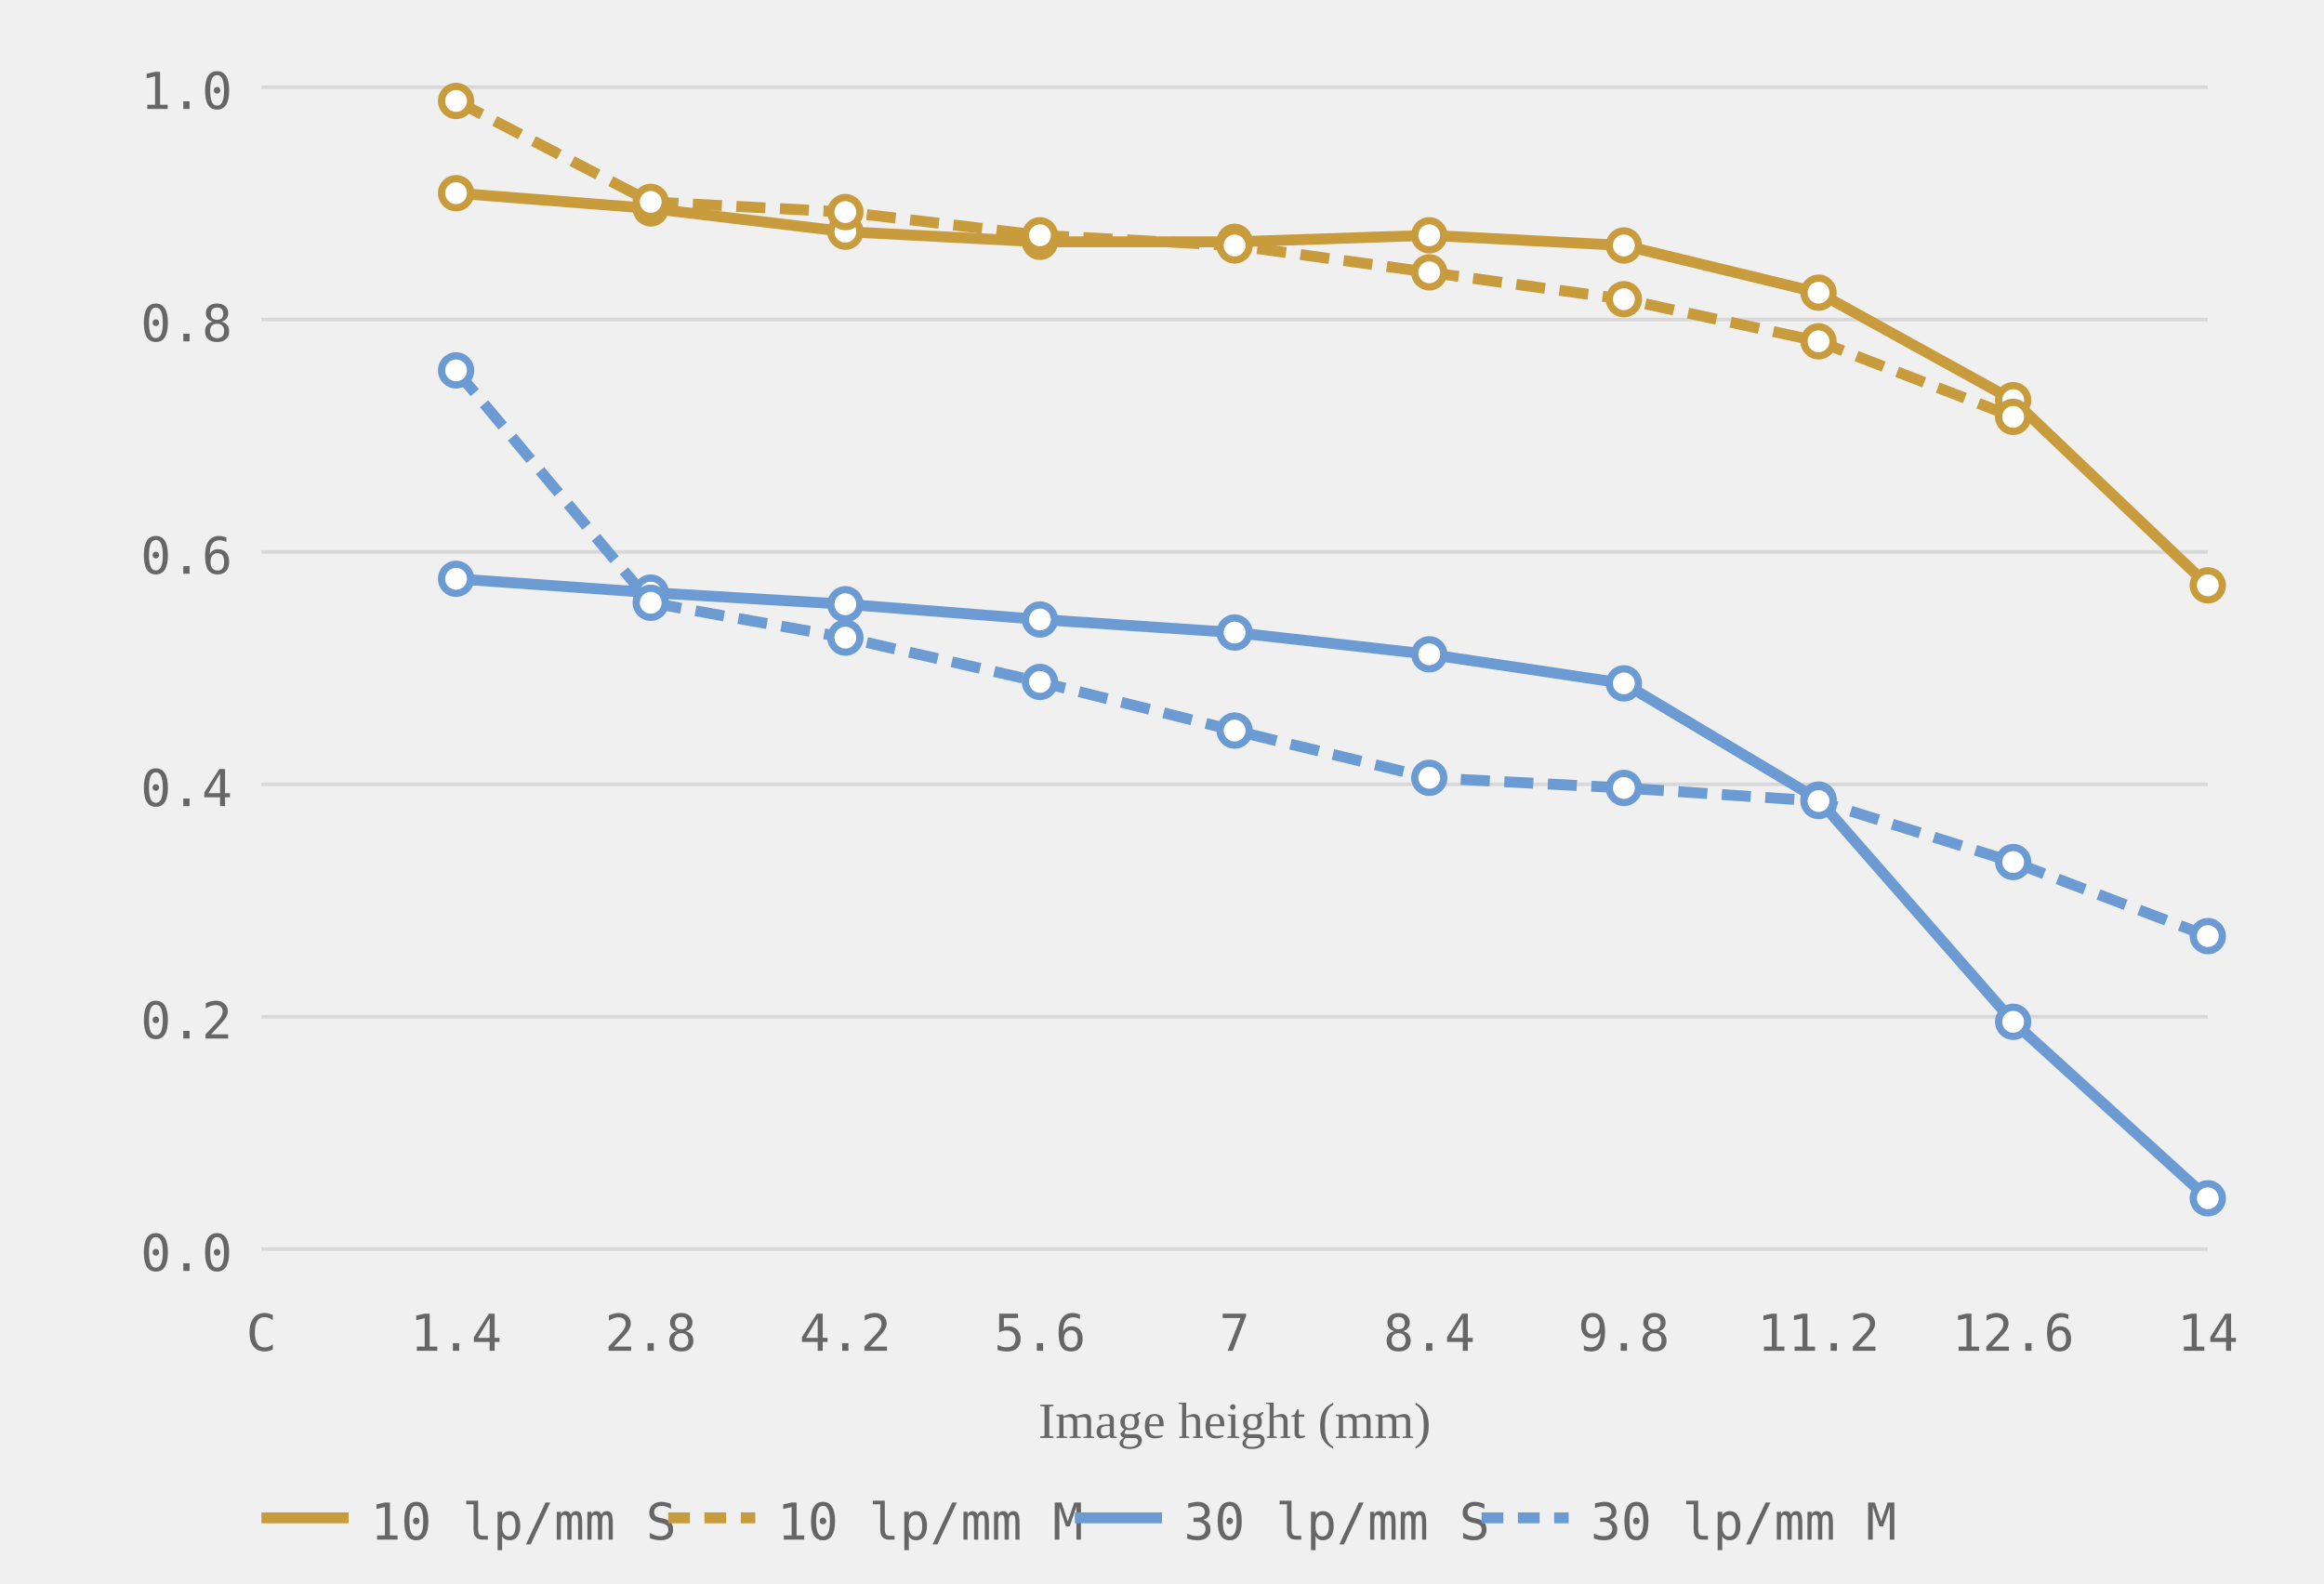
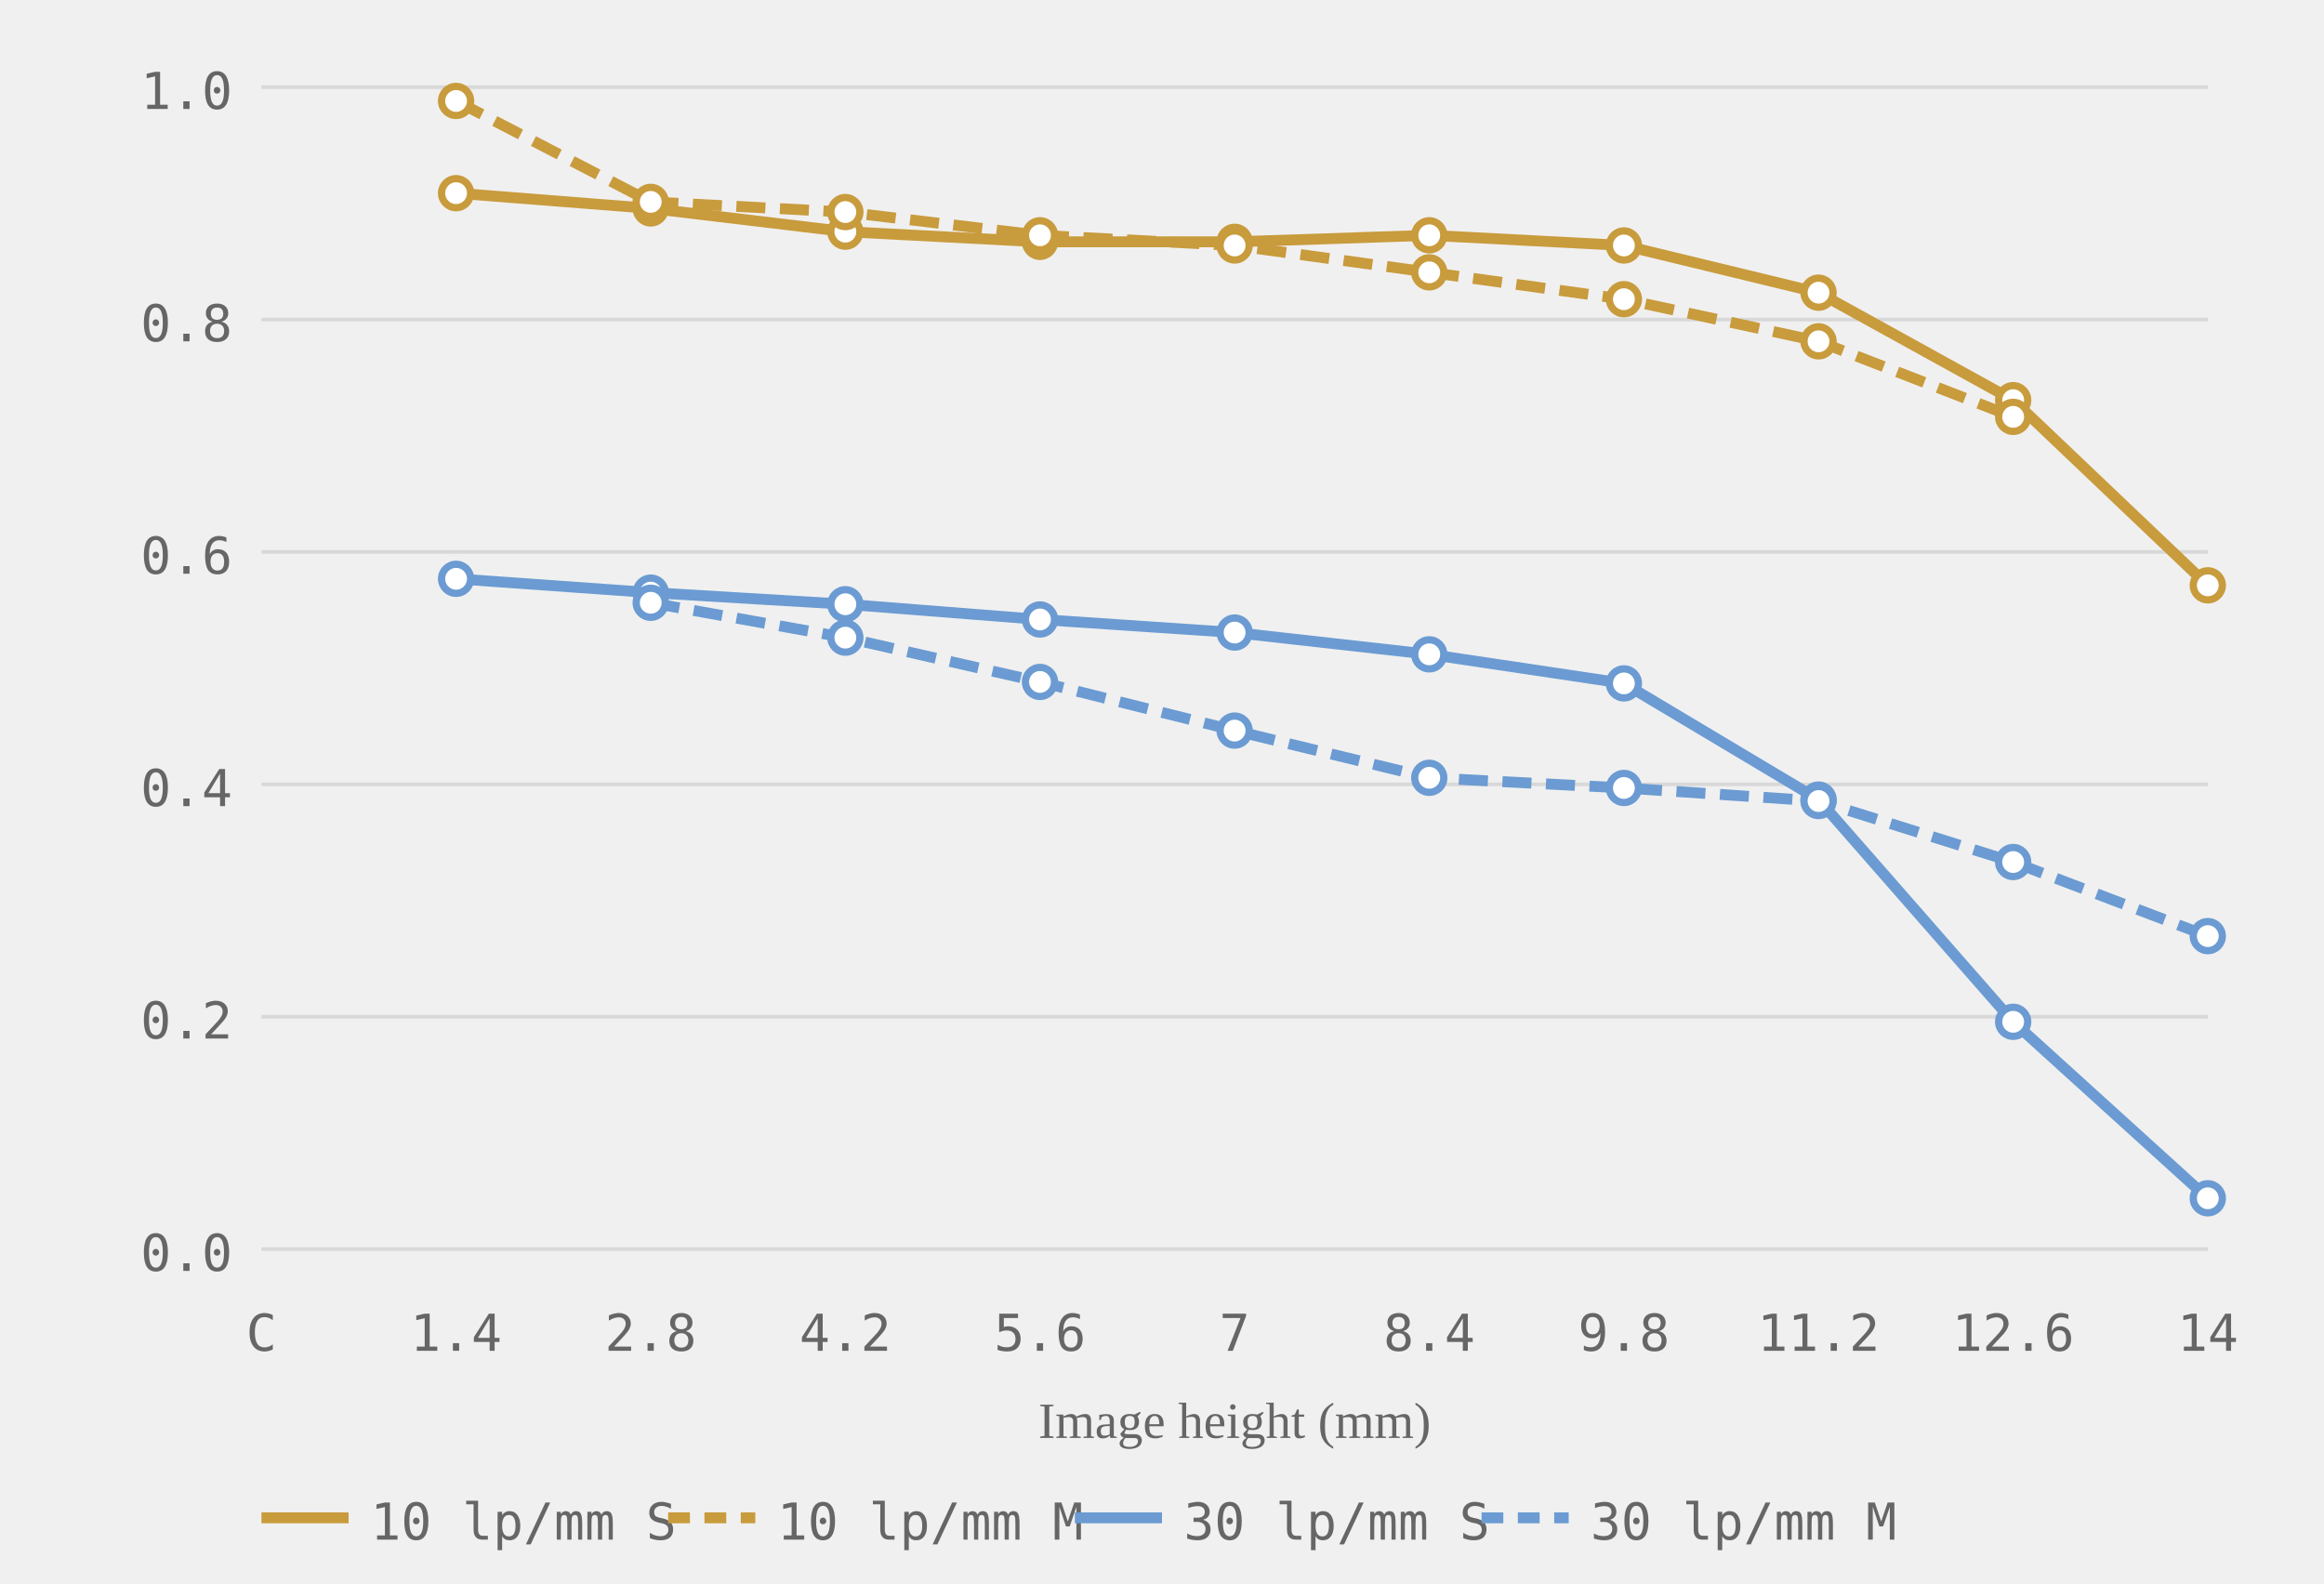
<svg xmlns="http://www.w3.org/2000/svg" viewBox="0 0 320 218" role="img" aria-label="MTF chart, generated from readings">
  <style>.grid-line { stroke: #d8d8d8; stroke-width: 0.5; }.axis-label { font-size: 7px; fill: #666666; font-family: ui-monospace, monospace; }.axis-y { text-anchor: end; }.axis-x { text-anchor: middle; }.axis-title { font-size: 7px; fill: #666666; text-anchor: middle; }.curve { fill: none; stroke-width: 1.5; }.curve-m { stroke-dasharray: 4 2; }.dot { fill: white; stroke-width: 1; }.legend-text { font-size: 7px; fill: #666666; font-family: ui-monospace, monospace; }</style>
  <line class="grid-line" x1="36" y1="172.0" x2="304" y2="172.0" />
  <line class="grid-line" x1="36" y1="140.0" x2="304" y2="140.0" />
  <line class="grid-line" x1="36" y1="108.0" x2="304" y2="108.0" />
  <line class="grid-line" x1="36" y1="76.0" x2="304" y2="76.0" />
  <line class="grid-line" x1="36" y1="44.0" x2="304" y2="44.0" />
  <line class="grid-line" x1="36" y1="12.0" x2="304" y2="12.0" />
  <text class="axis-label axis-y" x="32" y="175.0">0.0</text>
  <text class="axis-label axis-y" x="32" y="143.0">0.2</text>
  <text class="axis-label axis-y" x="32" y="111.0">0.4</text>
  <text class="axis-label axis-y" x="32" y="79.0">0.6</text>
  <text class="axis-label axis-y" x="32" y="47.0">0.8</text>
  <text class="axis-label axis-y" x="32" y="15.0">1.0</text>
  <text class="axis-label axis-x" x="36.0" y="186">C</text>
  <text class="axis-label axis-x" x="62.8" y="186">1.4</text>
  <text class="axis-label axis-x" x="89.6" y="186">2.8</text>
  <text class="axis-label axis-x" x="116.4" y="186">4.2</text>
  <text class="axis-label axis-x" x="143.2" y="186">5.6</text>
  <text class="axis-label axis-x" x="170.0" y="186">7</text>
  <text class="axis-label axis-x" x="196.8" y="186">8.4</text>
  <text class="axis-label axis-x" x="223.6" y="186">9.8</text>
  <text class="axis-label axis-x" x="250.4" y="186">11.2</text>
  <text class="axis-label axis-x" x="277.2" y="186">12.6</text>
  <text class="axis-label axis-x" x="304.0" y="186">14</text>
  <text class="axis-title" x="170.0" y="198">Image height (mm)</text>
  <polyline class="curve curve-10" style="stroke:#c89b3c" points="62.8,26.6 89.6,28.7 116.4,31.9 143.2,33.3 170.0,33.3 196.8,32.4 223.6,33.8 250.4,40.3 277.2,55.1 304.0,80.6" />
  <polyline class="curve curve-10 curve-m" style="stroke:#c89b3c" points="62.8,13.9 89.6,27.8 116.4,29.2 143.2,32.4 170.0,33.8 196.8,37.5 223.6,41.2 250.4,47.0 277.2,57.4" stroke-dasharray="4 2" />
  <polyline class="curve curve-30" style="stroke:#6b9bd2" points="62.8,79.7 89.6,81.6 116.4,83.2 143.2,85.3 170.0,87.1 196.8,90.1 223.6,94.1 250.4,110.1 277.2,140.7 304.0,165.0" />
-   <polyline class="curve curve-30 curve-m" style="stroke:#6b9bd2" points="62.8,51.0 89.6,83.0 116.4,87.8 143.2,93.9 170.0,100.6 196.8,107.1 223.6,108.5 250.4,110.3 277.2,118.7 304.0,128.9" stroke-dasharray="4 2" />
+   <polyline class="curve curve-30 curve-m" style="stroke:#6b9bd2" points="89.6,83.0 116.4,87.8 143.2,93.9 170.0,100.6 196.8,107.1 223.6,108.5 250.4,110.3 277.2,118.7 304.0,128.9" stroke-dasharray="4 2" />
  <circle class="dot dot-10" style="stroke:#c89b3c" cx="62.8" cy="26.6" r="2" />
  <circle class="dot dot-10" style="stroke:#c89b3c" cx="89.6" cy="28.7" r="2" />
  <circle class="dot dot-10" style="stroke:#c89b3c" cx="116.4" cy="31.9" r="2" />
  <circle class="dot dot-10" style="stroke:#c89b3c" cx="143.2" cy="33.3" r="2" />
  <circle class="dot dot-10" style="stroke:#c89b3c" cx="170.0" cy="33.3" r="2" />
  <circle class="dot dot-10" style="stroke:#c89b3c" cx="196.8" cy="32.4" r="2" />
  <circle class="dot dot-10" style="stroke:#c89b3c" cx="223.6" cy="33.8" r="2" />
  <circle class="dot dot-10" style="stroke:#c89b3c" cx="250.4" cy="40.3" r="2" />
  <circle class="dot dot-10" style="stroke:#c89b3c" cx="277.2" cy="55.1" r="2" />
  <circle class="dot dot-10" style="stroke:#c89b3c" cx="304.0" cy="80.6" r="2" />
  <circle class="dot dot-10" style="stroke:#c89b3c" cx="62.8" cy="13.9" r="2" />
  <circle class="dot dot-10" style="stroke:#c89b3c" cx="89.6" cy="27.8" r="2" />
  <circle class="dot dot-10" style="stroke:#c89b3c" cx="116.4" cy="29.2" r="2" />
  <circle class="dot dot-10" style="stroke:#c89b3c" cx="143.2" cy="32.4" r="2" />
  <circle class="dot dot-10" style="stroke:#c89b3c" cx="170.0" cy="33.8" r="2" />
  <circle class="dot dot-10" style="stroke:#c89b3c" cx="196.8" cy="37.5" r="2" />
  <circle class="dot dot-10" style="stroke:#c89b3c" cx="223.6" cy="41.2" r="2" />
  <circle class="dot dot-10" style="stroke:#c89b3c" cx="250.4" cy="47.0" r="2" />
  <circle class="dot dot-10" style="stroke:#c89b3c" cx="277.2" cy="57.4" r="2" />
  <circle class="dot dot-30" style="stroke:#6b9bd2" cx="62.8" cy="79.7" r="2" />
  <circle class="dot dot-30" style="stroke:#6b9bd2" cx="89.6" cy="81.6" r="2" />
  <circle class="dot dot-30" style="stroke:#6b9bd2" cx="116.4" cy="83.2" r="2" />
  <circle class="dot dot-30" style="stroke:#6b9bd2" cx="143.2" cy="85.3" r="2" />
  <circle class="dot dot-30" style="stroke:#6b9bd2" cx="170.0" cy="87.1" r="2" />
  <circle class="dot dot-30" style="stroke:#6b9bd2" cx="196.8" cy="90.1" r="2" />
  <circle class="dot dot-30" style="stroke:#6b9bd2" cx="223.6" cy="94.1" r="2" />
  <circle class="dot dot-30" style="stroke:#6b9bd2" cx="250.4" cy="110.1" r="2" />
  <circle class="dot dot-30" style="stroke:#6b9bd2" cx="277.2" cy="140.7" r="2" />
  <circle class="dot dot-30" style="stroke:#6b9bd2" cx="304.0" cy="165.0" r="2" />
-   <circle class="dot dot-30" style="stroke:#6b9bd2" cx="62.8" cy="51.0" r="2" />
  <circle class="dot dot-30" style="stroke:#6b9bd2" cx="89.6" cy="83.0" r="2" />
  <circle class="dot dot-30" style="stroke:#6b9bd2" cx="116.4" cy="87.8" r="2" />
  <circle class="dot dot-30" style="stroke:#6b9bd2" cx="143.2" cy="93.9" r="2" />
  <circle class="dot dot-30" style="stroke:#6b9bd2" cx="170.0" cy="100.6" r="2" />
  <circle class="dot dot-30" style="stroke:#6b9bd2" cx="196.8" cy="107.1" r="2" />
  <circle class="dot dot-30" style="stroke:#6b9bd2" cx="223.6" cy="108.5" r="2" />
  <circle class="dot dot-30" style="stroke:#6b9bd2" cx="250.4" cy="110.3" r="2" />
  <circle class="dot dot-30" style="stroke:#6b9bd2" cx="277.2" cy="118.7" r="2" />
  <circle class="dot dot-30" style="stroke:#6b9bd2" cx="304.0" cy="128.9" r="2" />
  <line x1="36" y1="209" x2="48" y2="209" stroke="#c89b3c" stroke-width="1.5" />
  <text class="legend-text" x="51" y="212">10 lp/mm S</text>
  <line x1="92" y1="209" x2="104" y2="209" stroke="#c89b3c" stroke-width="1.5" stroke-dasharray="3 2" />
  <text class="legend-text" x="107" y="212">10 lp/mm M</text>
  <line x1="148" y1="209" x2="160" y2="209" stroke="#6b9bd2" stroke-width="1.5" />
  <text class="legend-text" x="163" y="212">30 lp/mm S</text>
  <line x1="204" y1="209" x2="216" y2="209" stroke="#6b9bd2" stroke-width="1.5" stroke-dasharray="3 2" />
  <text class="legend-text" x="219" y="212">30 lp/mm M</text>
</svg>
